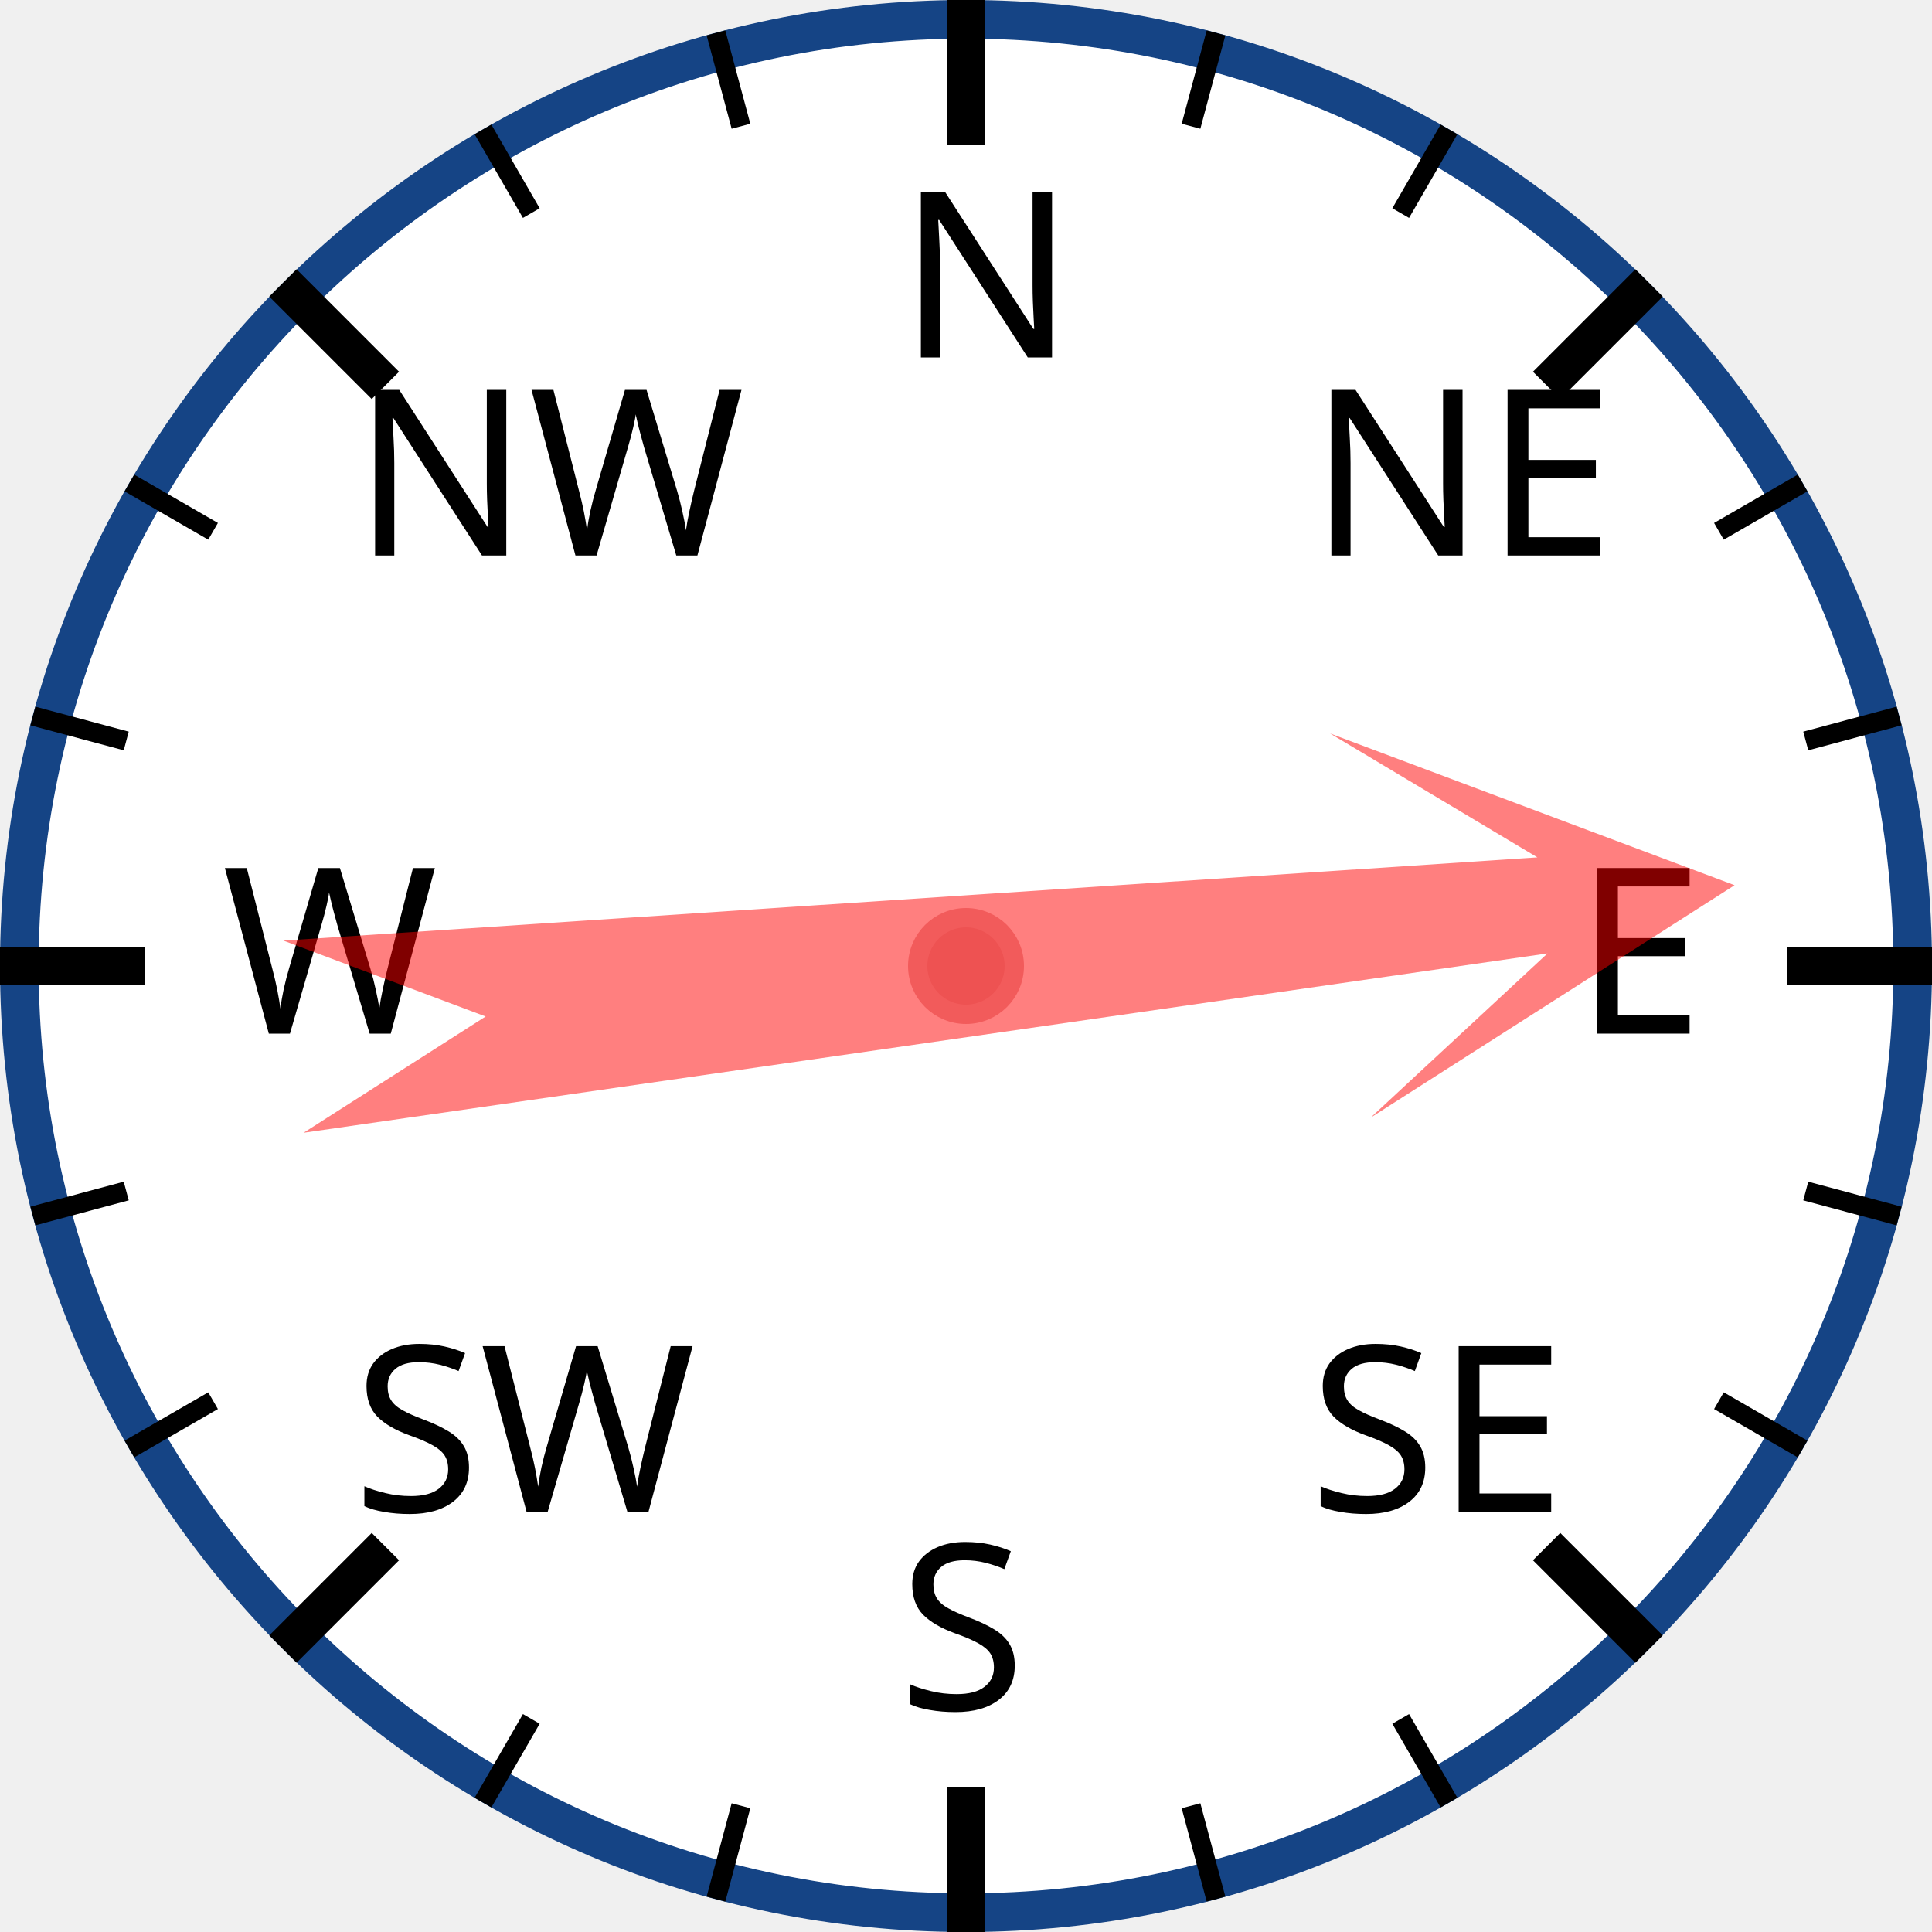
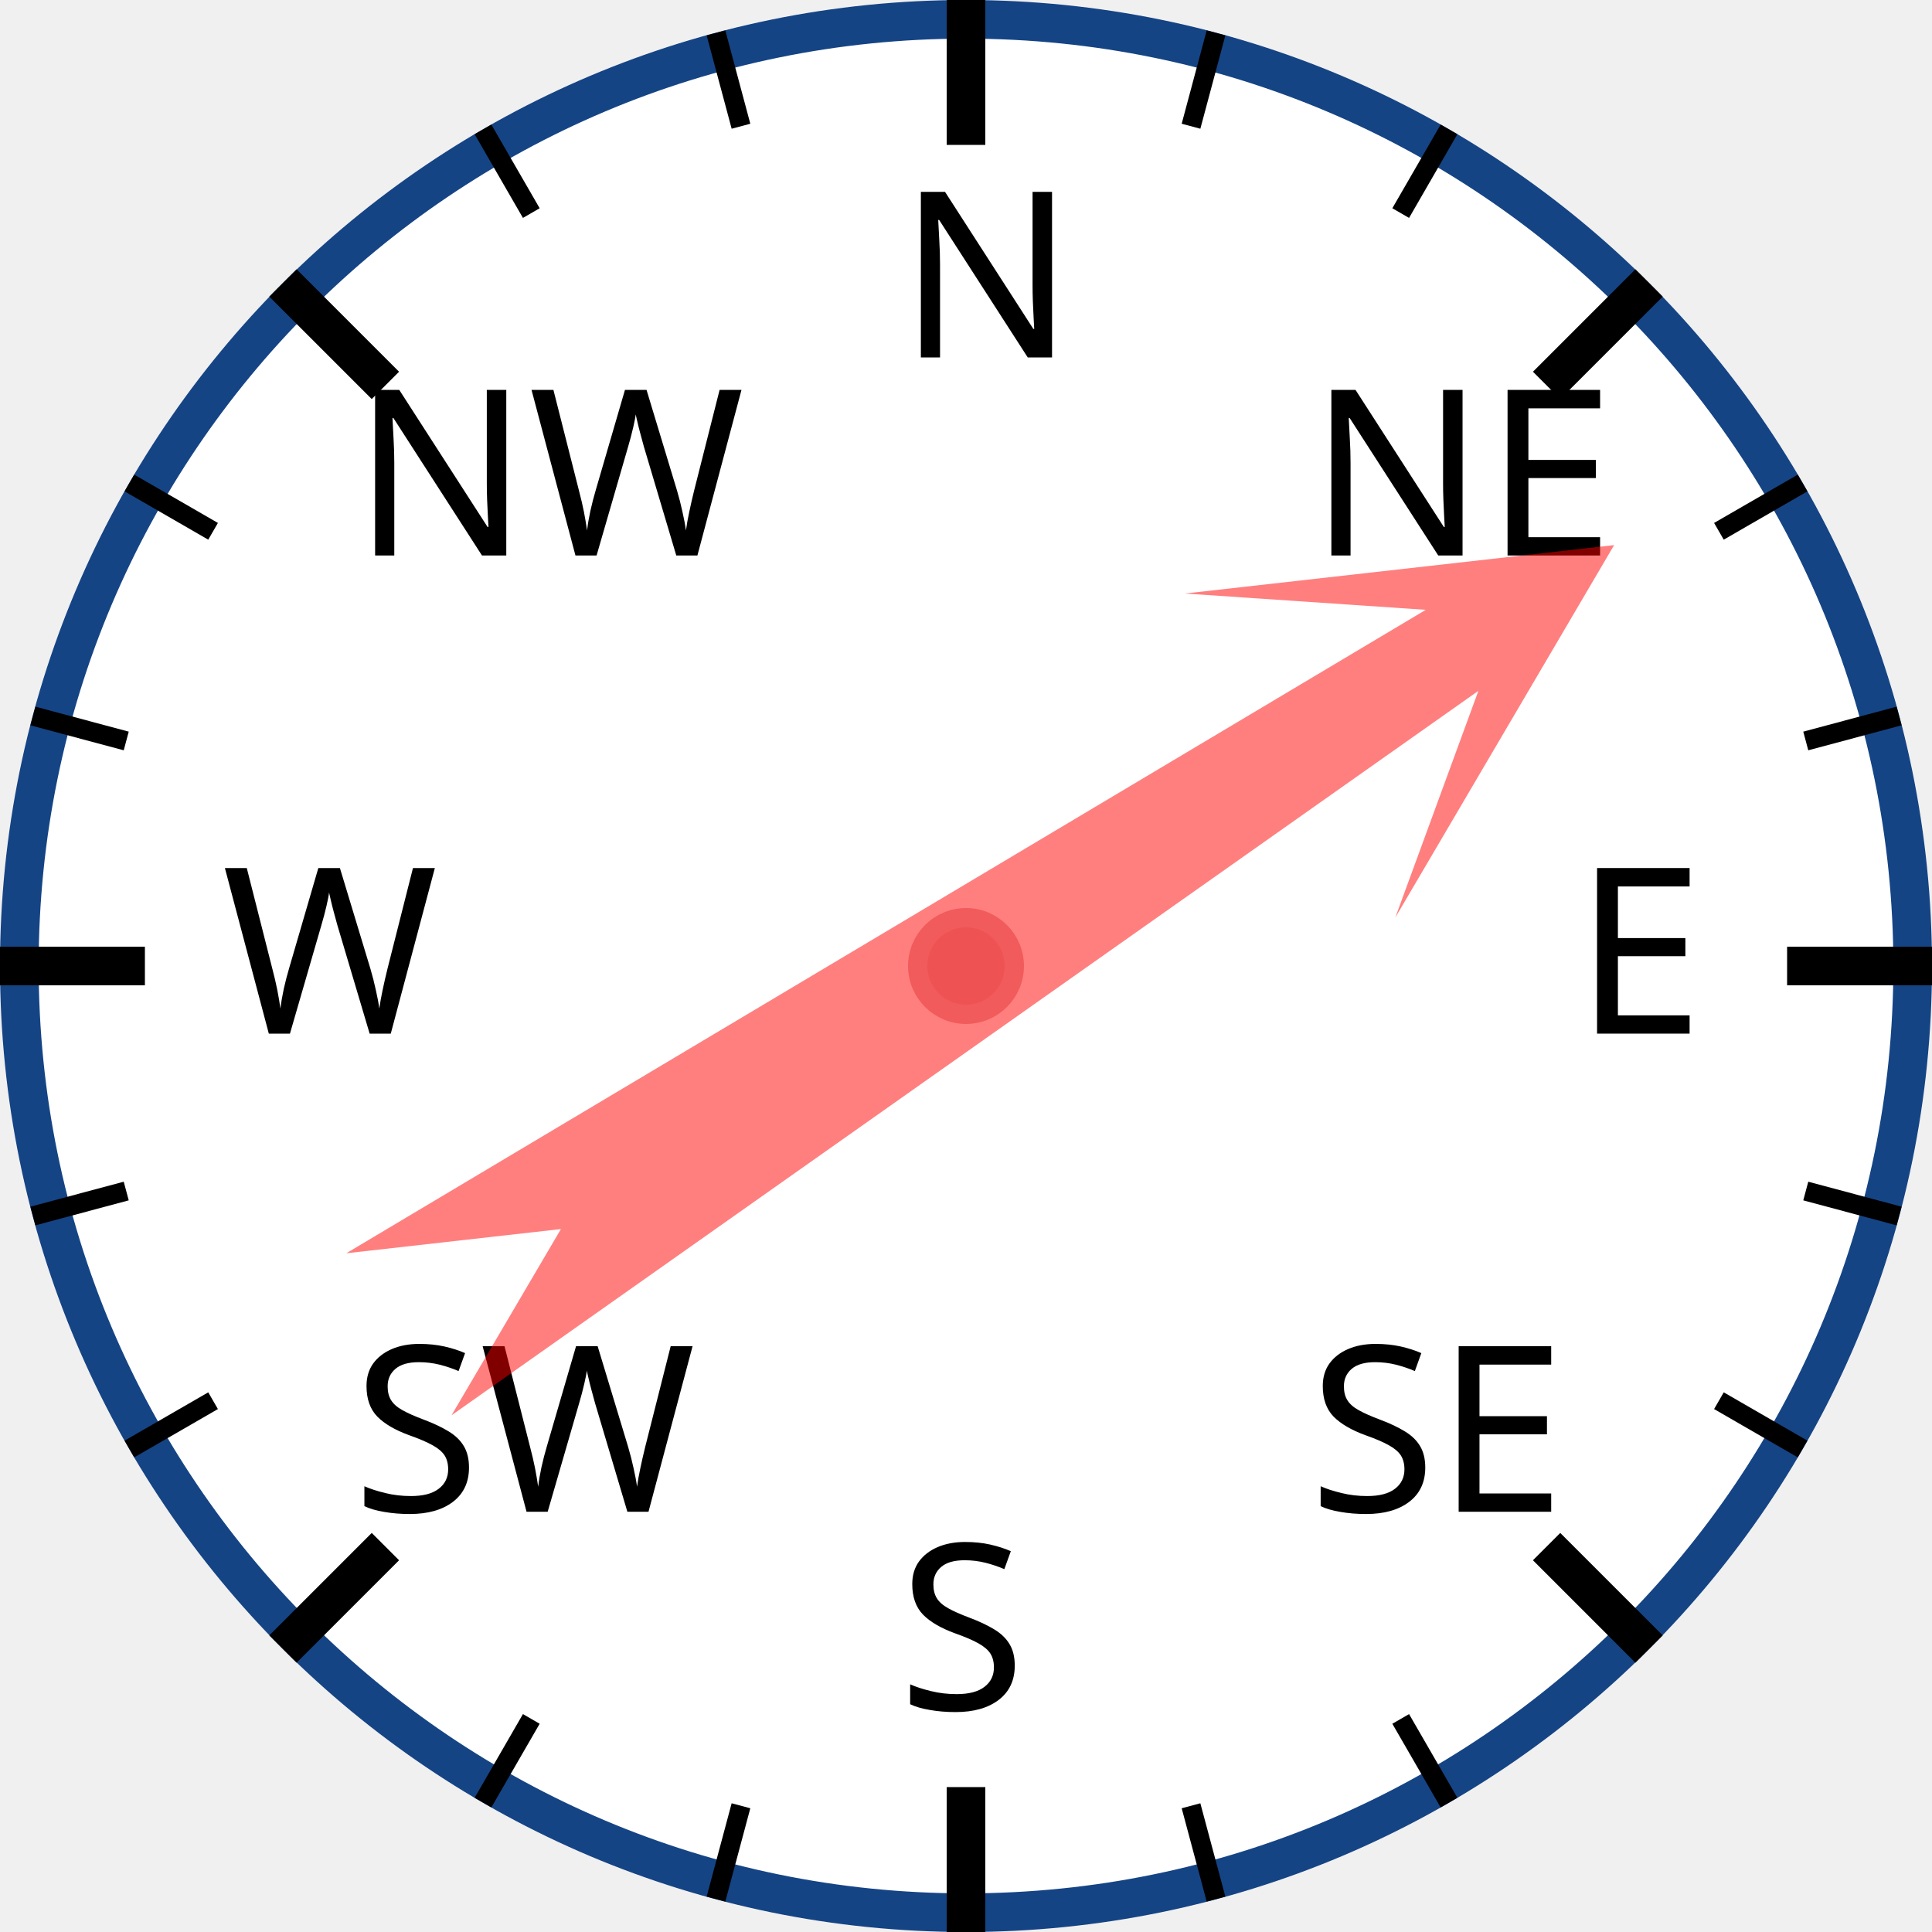
<svg xmlns="http://www.w3.org/2000/svg" width="120px" height="120px" viewBox="0 0 200 200">
  <circle cx="100" cy="100" r="98" style="fill: white; stroke: #154485; stroke-width: 4;" />
  <text x="93.0" y="37.0" style="font-family: sans-serif; font-size: 18pt;">N</text>
  <line x1="100.0" y1="0.0" x2="100.0" y2="15.0" style="stroke: black; stroke-width: 4;" />
  <line x1="74.118" y1="3.407" x2="76.706" y2="13.067" style="stroke: black; stroke-width: 2;" />
  <line x1="50" y1="13.397" x2="55" y2="22.058" style="stroke: black; stroke-width: 2;" />
  <text x="36.503" y="57.503" style="font-family: sans-serif; font-size: 18pt;">NW</text>
  <line x1="29.289" y1="29.289" x2="39.896" y2="39.896" style="stroke: black; stroke-width: 4;" />
  <line x1="13.397" y1="50" x2="22.058" y2="55" style="stroke: black; stroke-width: 2;" />
  <line x1="3.407" y1="74.118" x2="13.067" y2="76.706" style="stroke: black; stroke-width: 2;" />
  <text x="23.0" y="107.0" style="font-family: sans-serif; font-size: 18pt;">W</text>
  <line x1="0.0" y1="100.0" x2="15.0" y2="100.0" style="stroke: black; stroke-width: 4;" />
  <line x1="3.407" y1="125.882" x2="13.067" y2="123.294" style="stroke: black; stroke-width: 2;" />
  <line x1="13.397" y1="150" x2="22.058" y2="145" style="stroke: black; stroke-width: 2;" />
  <text x="36.503" y="156.497" style="font-family: sans-serif; font-size: 18pt;">SW</text>
  <line x1="29.289" y1="170.711" x2="39.896" y2="160.104" style="stroke: black; stroke-width: 4;" />
  <line x1="50" y1="186.603" x2="55" y2="177.942" style="stroke: black; stroke-width: 2;" />
  <line x1="74.118" y1="196.593" x2="76.706" y2="186.933" style="stroke: black; stroke-width: 2;" />
  <text x="93" y="177.0" style="font-family: sans-serif; font-size: 18pt;">S</text>
  <line x1="100" y1="200.0" x2="100" y2="185.0" style="stroke: black; stroke-width: 4;" />
  <line x1="125.882" y1="196.593" x2="123.294" y2="186.933" style="stroke: black; stroke-width: 2;" />
  <line x1="150.0" y1="186.603" x2="145.0" y2="177.942" style="stroke: black; stroke-width: 2;" />
  <text x="135.497" y="156.497" style="font-family: sans-serif; font-size: 18pt;">SE</text>
  <line x1="170.711" y1="170.711" x2="160.104" y2="160.104" style="stroke: black; stroke-width: 4;" />
  <line x1="186.603" y1="150" x2="177.942" y2="145" style="stroke: black; stroke-width: 2;" />
  <line x1="196.593" y1="125.882" x2="186.933" y2="123.294" style="stroke: black; stroke-width: 2;" />
  <text x="163.0" y="107" style="font-family: sans-serif; font-size: 18pt;">E</text>
  <line x1="200.0" y1="100" x2="185.0" y2="100" style="stroke: black; stroke-width: 4;" />
  <line x1="196.593" y1="74.118" x2="186.933" y2="76.706" style="stroke: black; stroke-width: 2;" />
  <line x1="186.603" y1="50" x2="177.942" y2="55" style="stroke: black; stroke-width: 2;" />
  <text x="135.497" y="57.503" style="font-family: sans-serif; font-size: 18pt;">NE</text>
  <line x1="170.711" y1="29.289" x2="160.104" y2="39.896" style="stroke: black; stroke-width: 4;" />
  <line x1="150" y1="13.397" x2="145" y2="22.058" style="stroke: black; stroke-width: 2;" />
  <line x1="125.882" y1="3.407" x2="123.294" y2="13.067" style="stroke: black; stroke-width: 2;" />
-   <polygon points="100 20 120 60 105 40 110 170 100 150 90 170 95 40 80 60" style="fill: red; fill-opacity: 0.5;" transform="rotate(84,100,100)" />
+   <polygon points="100 20 120 60 105 40 110 170 100 150 90 170 95 40 80 60" style="fill: red; fill-opacity: 0.5;" transform="rotate(57,100,100)" />
  <circle cx="100" cy="100" r="5" style="fill: #EE5252; stroke: #F25B5B; stroke-width: 2;" />
</svg>
